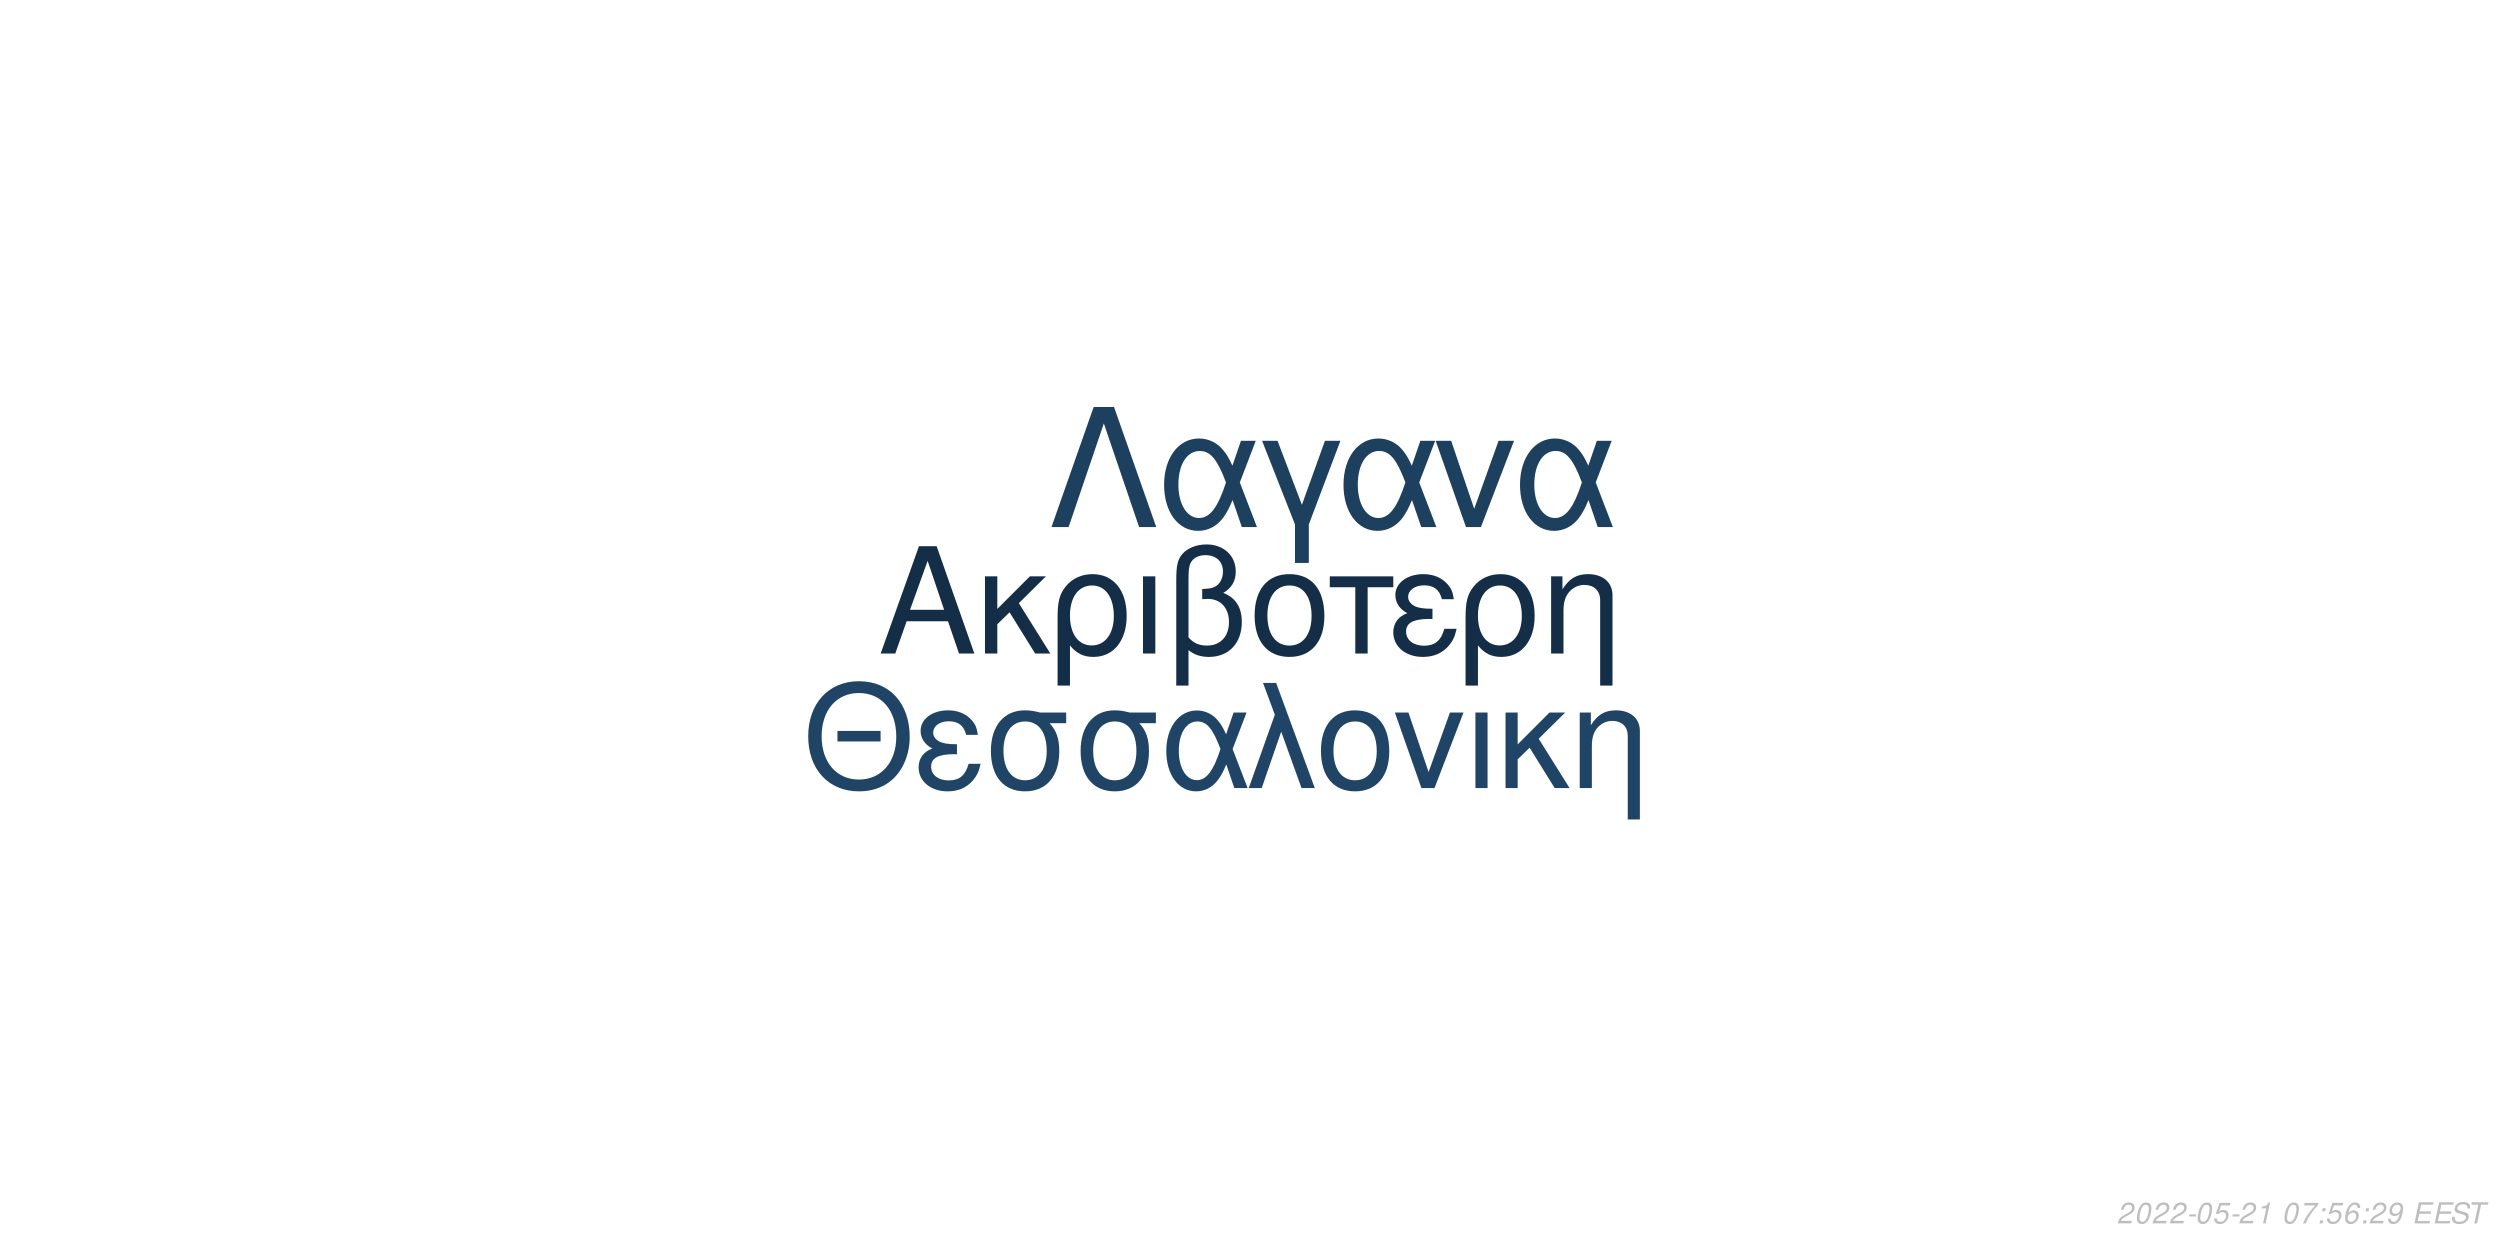
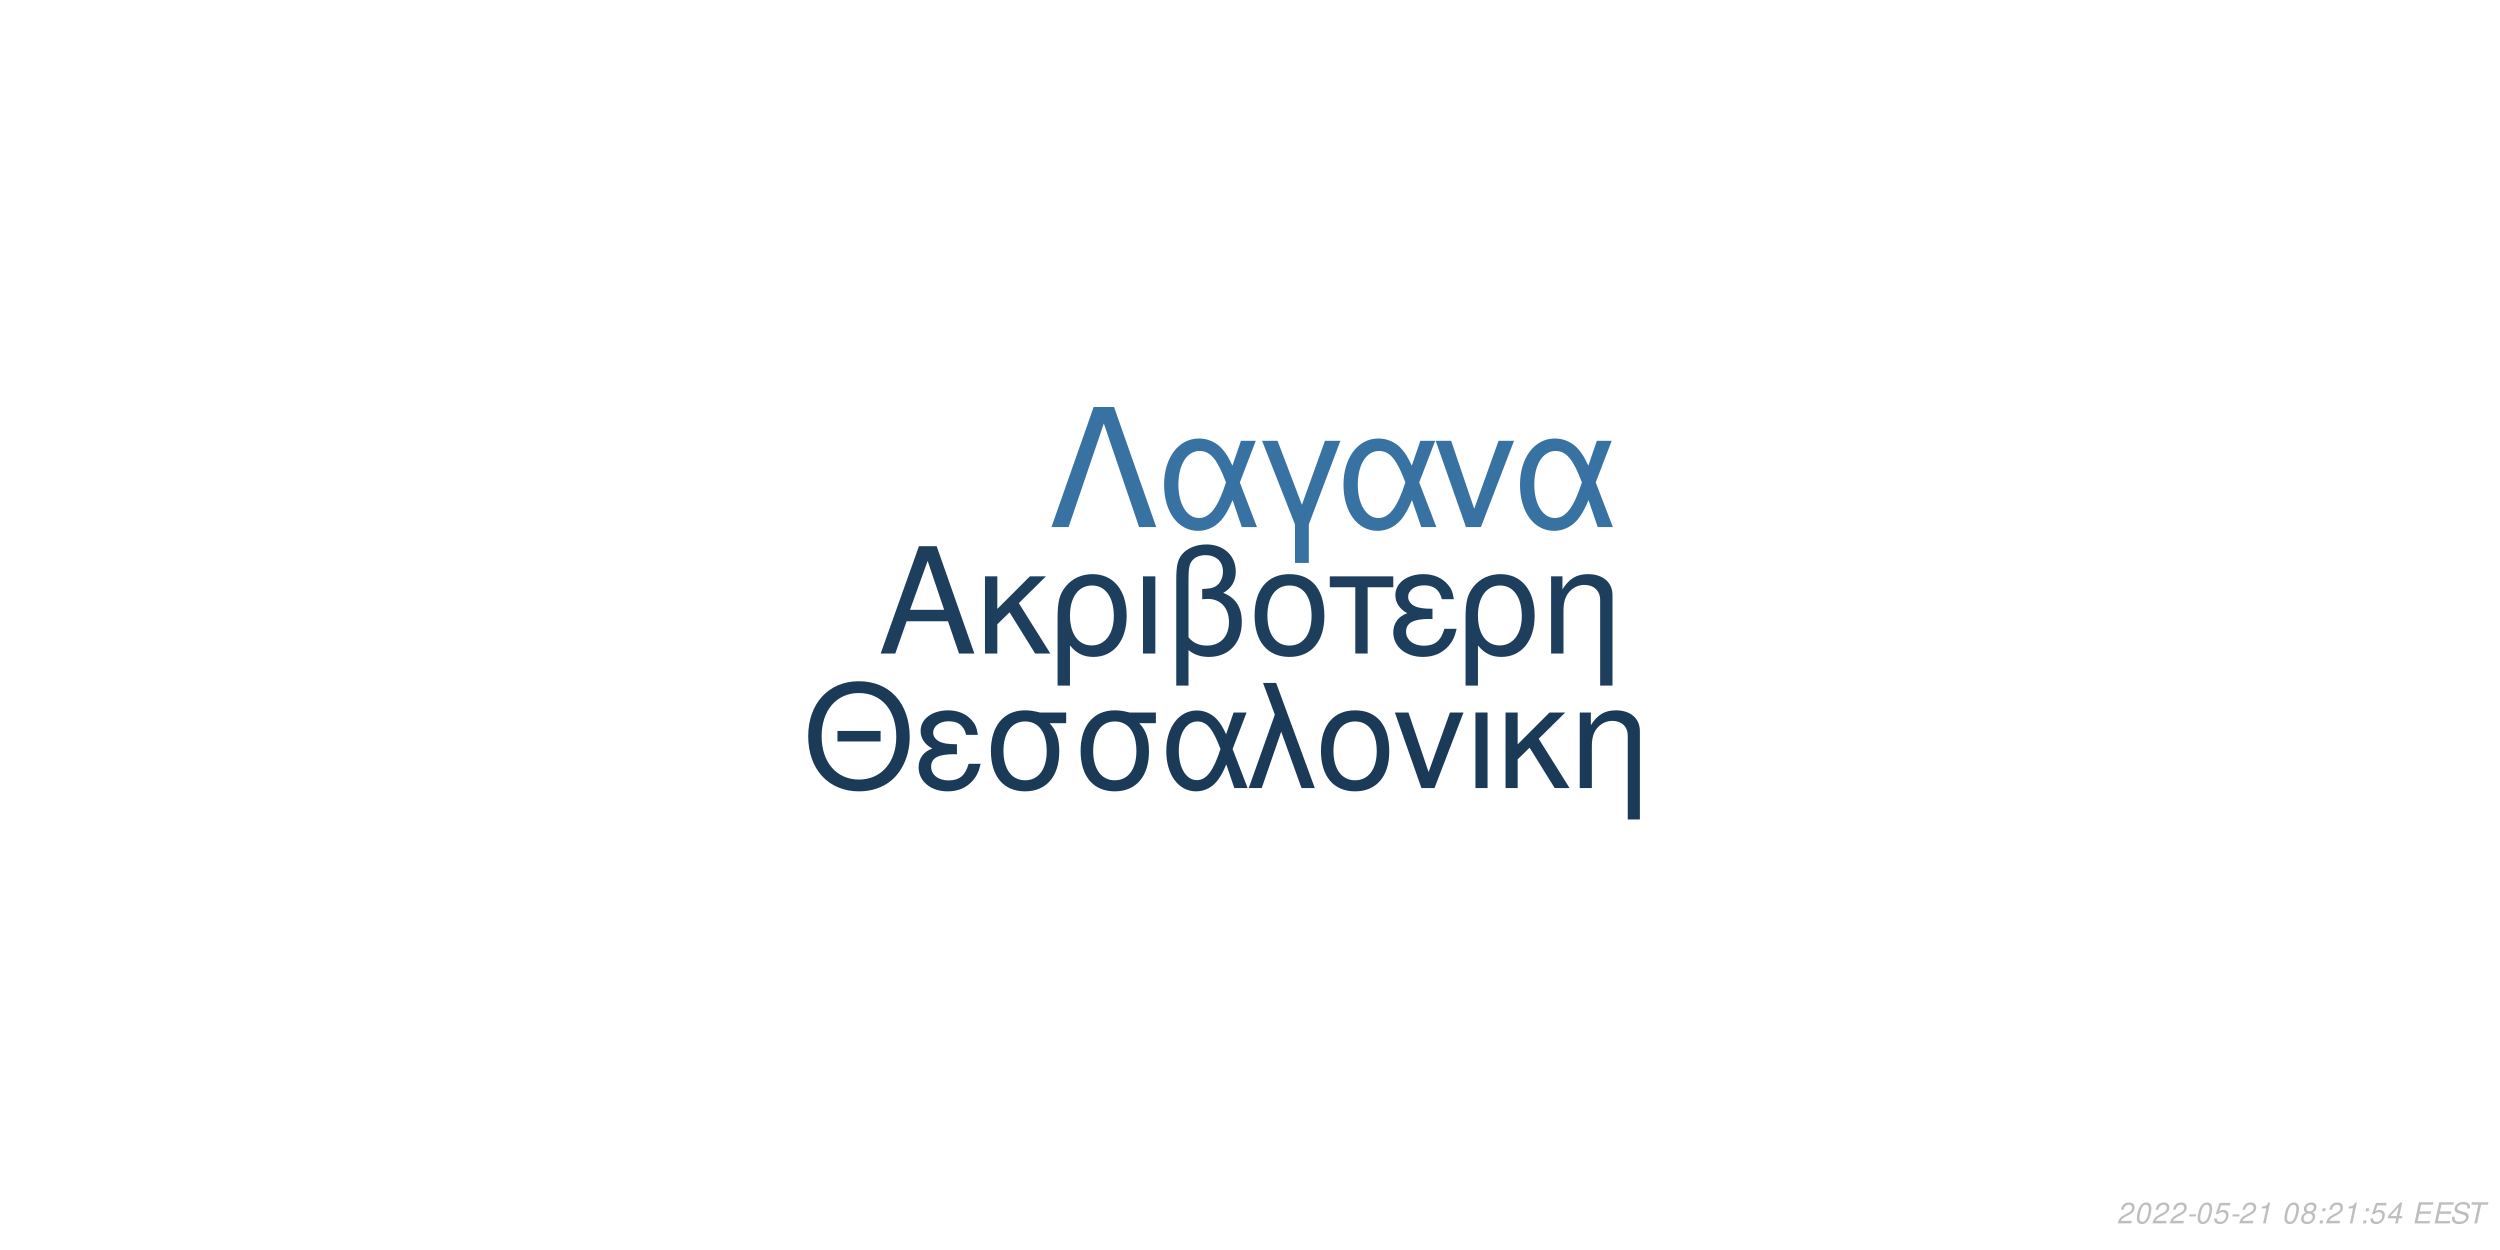
<svg xmlns="http://www.w3.org/2000/svg" xmlns:xlink="http://www.w3.org/1999/xlink" width="864pt" height="432pt" viewBox="0 0 864 432" version="1.1">
  <defs>
    <g>
      <symbol overflow="visible" id="glyph0-0">
        <path style="stroke:none;" d="" />
      </symbol>
      <symbol overflow="visible" id="glyph0-1">
        <path style="stroke:none;" d="M 24.125 -11.141 L 27.938 0 L 33.234 0 L 20.203 -37.094 L 14.094 -37.094 L 0.859 0 L 5.906 0 L 9.828 -11.141 Z M 22.797 -15.109 L 11 -15.109 L 17.094 -32.016 Z M 22.797 -15.109 " />
      </symbol>
      <symbol overflow="visible" id="glyph0-2">
        <path style="stroke:none;" d="M 7.172 -15.422 L 7.172 -26.672 L 2.906 -26.672 L 2.906 0 L 7.172 0 L 7.172 -10.125 L 11.406 -14.25 L 20.25 0 L 25.5 0 L 14.609 -17.406 L 23.969 -26.672 L 18.422 -26.672 Z M 7.172 -15.422 " />
      </symbol>
      <symbol overflow="visible" id="glyph0-3">
        <path style="stroke:none;" d="M 3 11.094 L 7.281 11.094 L 7.281 -2.797 C 9.516 -0.047 11.953 1.172 15.375 1.172 C 22.344 1.172 26.875 -4.422 26.875 -13.031 C 26.875 -21.891 22.297 -27.438 15.062 -27.438 C 11.297 -27.438 7.984 -25.906 5.797 -23.156 C 3.672 -20.516 3 -17.969 3 -12.359 Z M 14.906 -23.516 C 19.547 -23.516 22.438 -19.438 22.438 -12.922 C 22.438 -6.812 19.391 -2.797 14.812 -2.797 C 10.172 -2.797 7.281 -6.766 7.281 -13.125 C 7.281 -19.484 10.234 -23.516 14.906 -23.516 Z M 14.906 -23.516 " />
      </symbol>
      <symbol overflow="visible" id="glyph0-4">
        <path style="stroke:none;" d="M 3.516 0 L 7.781 0 L 7.781 -26.672 L 3.516 -26.672 Z M 3.516 0 " />
      </symbol>
      <symbol overflow="visible" id="glyph0-5">
        <path style="stroke:none;" d="M 4.016 11.094 L 8.25 11.094 L 8.25 -1.172 C 10.172 0.406 12.422 1.172 15.312 1.172 C 22.188 1.172 26.672 -3.609 26.672 -10.891 C 26.672 -15.984 24.578 -19.234 20.25 -20.969 C 23.109 -22.547 24.578 -25.031 24.578 -28.344 C 24.578 -33.844 20.406 -37.703 14.453 -37.703 C 10.938 -37.703 7.734 -36.391 6 -34.25 C 4.484 -32.422 4.016 -30.328 4.016 -25.391 Z M 8.25 -25.656 C 8.25 -29.359 8.5 -30.844 9.469 -32.062 C 10.375 -33.281 12.156 -34 14.094 -34 C 17.812 -34 20.156 -31.812 20.156 -28.297 C 20.156 -25.953 18.984 -23.812 17.297 -23.047 C 16.281 -22.547 15.469 -22.438 12.984 -22.297 L 12.984 -18.781 C 13.734 -18.828 14.344 -18.875 14.969 -18.875 C 19.344 -18.875 22.234 -15.719 22.234 -10.891 C 22.234 -5.906 19.281 -2.75 14.656 -2.75 C 11.953 -2.75 9.922 -3.609 8.25 -5.594 Z M 8.25 -25.656 " />
      </symbol>
      <symbol overflow="visible" id="glyph0-6">
        <path style="stroke:none;" d="M 14.094 -27.438 C 6.562 -27.438 2.094 -22.094 2.094 -13.125 C 2.094 -4.125 6.562 1.172 14.141 1.172 C 21.672 1.172 26.203 -4.172 26.203 -12.922 C 26.203 -22.188 21.828 -27.438 14.094 -27.438 Z M 14.141 -23.516 C 18.938 -23.516 21.781 -19.594 21.781 -12.984 C 21.781 -6.672 18.828 -2.75 14.141 -2.75 C 9.422 -2.75 6.516 -6.672 6.516 -13.125 C 6.516 -19.594 9.422 -23.516 14.141 -23.516 Z M 14.141 -23.516 " />
      </symbol>
      <symbol overflow="visible" id="glyph0-7">
        <path style="stroke:none;" d="M 7.891 0 L 12.156 0 L 12.156 -22.906 L 21.016 -22.906 L 21.016 -26.672 L -0.922 -26.672 L -0.922 -22.906 L 7.891 -22.906 Z M 7.891 0 " />
      </symbol>
      <symbol overflow="visible" id="glyph0-8">
        <path style="stroke:none;" d="M 14.562 -15.469 C 11.344 -15.469 9.562 -15.781 8.297 -16.438 C 6.922 -17.203 6.156 -18.328 6.156 -19.547 C 6.156 -21.891 8.453 -23.562 11.656 -23.562 C 15.062 -23.562 16.953 -22.094 17.812 -18.781 L 21.938 -18.781 C 21.578 -21.266 21.062 -22.5 19.797 -23.922 C 17.812 -26.203 14.906 -27.438 11.453 -27.438 C 5.797 -27.438 1.734 -24.375 1.734 -20.203 C 1.734 -17.609 3.156 -15.375 5.859 -13.938 C 2.797 -12.875 1.016 -10.484 1.016 -7.328 C 1.016 -2.391 5.297 1.172 11.25 1.172 C 14.969 1.172 17.906 -0.109 20.156 -2.641 C 21.578 -4.328 22.297 -5.797 22.906 -8.547 L 18.672 -8.547 C 17.5 -4.422 15.422 -2.703 11.609 -2.703 C 7.938 -2.703 5.438 -4.688 5.438 -7.578 C 5.438 -10.578 7.938 -11.953 13.484 -11.953 C 13.641 -11.953 14.094 -11.953 14.562 -11.906 Z M 14.562 -15.469 " />
      </symbol>
      <symbol overflow="visible" id="glyph0-9">
        <path style="stroke:none;" d="M 3.562 -26.672 L 3.562 0 L 7.844 0 L 7.844 -14.703 C 7.844 -17.906 8.5 -19.891 10.031 -21.531 C 11.406 -22.953 13.188 -23.719 15.062 -23.719 C 18.375 -23.719 20.516 -21.672 20.516 -18.469 L 20.516 11.094 L 24.781 11.094 L 24.781 -20.156 C 24.781 -24.578 21.469 -27.438 16.328 -27.438 C 12.359 -27.438 9.828 -25.906 7.484 -22.188 L 7.484 -26.672 Z M 3.562 -26.672 " />
      </symbol>
      <symbol overflow="visible" id="glyph1-0">
        <path style="stroke:none;" d="" />
      </symbol>
      <symbol overflow="visible" id="glyph1-1">
        <path style="stroke:none;" d="M 26.859 -19.734 L 11.953 -19.734 L 11.953 -16.094 L 26.859 -16.094 Z M 19.328 -36.922 C 8.922 -36.922 1.844 -29.25 1.844 -17.891 C 1.844 -6.484 8.875 1.141 19.391 1.141 C 23.812 1.141 27.703 -0.203 30.641 -2.688 C 34.578 -6.031 36.922 -11.656 36.922 -17.594 C 36.922 -29.297 30 -36.922 19.328 -36.922 Z M 19.328 -32.844 C 27.203 -32.844 32.281 -26.906 32.281 -17.688 C 32.281 -8.922 27.062 -2.938 19.391 -2.938 C 11.609 -2.938 6.484 -8.922 6.484 -17.891 C 6.484 -26.859 11.609 -32.844 19.328 -32.844 Z M 19.328 -32.844 " />
      </symbol>
      <symbol overflow="visible" id="glyph1-2">
        <path style="stroke:none;" d="M 14.25 -15.141 C 11.109 -15.141 9.375 -15.453 8.125 -16.094 C 6.781 -16.844 6.031 -17.938 6.031 -19.141 C 6.031 -21.422 8.266 -23.078 11.406 -23.078 C 14.75 -23.078 16.594 -21.625 17.438 -18.391 L 21.469 -18.391 C 21.125 -20.828 20.625 -22.031 19.391 -23.422 C 17.438 -25.656 14.594 -26.859 11.219 -26.859 C 5.688 -26.859 1.688 -23.875 1.688 -19.781 C 1.688 -17.234 3.094 -15.047 5.734 -13.656 C 2.734 -12.609 1 -10.266 1 -7.172 C 1 -2.344 5.188 1.141 11.016 1.141 C 14.656 1.141 17.547 -0.094 19.734 -2.594 C 21.125 -4.234 21.828 -5.688 22.422 -8.375 L 18.281 -8.375 C 17.141 -4.328 15.094 -2.641 11.359 -2.641 C 7.766 -2.641 5.328 -4.578 5.328 -7.422 C 5.328 -10.359 7.766 -11.703 13.203 -11.703 C 13.359 -11.703 13.797 -11.703 14.25 -11.656 Z M 14.25 -15.141 " />
      </symbol>
      <symbol overflow="visible" id="glyph1-3">
        <path style="stroke:none;" d="M 29 -26.109 L 19.938 -26.109 C 17.594 -26.703 16.438 -26.859 14.703 -26.859 C 7.469 -26.859 2.984 -21.469 2.984 -12.859 C 2.984 -4.031 7.375 1.141 14.797 1.141 C 22.172 1.141 26.609 -4.078 26.609 -12.656 C 26.609 -17.047 25.656 -19.828 23.266 -22.422 L 29 -22.422 Z M 14.797 -23.016 C 19.531 -23.016 22.266 -19.234 22.266 -12.75 C 22.266 -6.531 19.438 -2.688 14.797 -2.688 C 10.172 -2.688 7.328 -6.531 7.328 -12.859 C 7.328 -19.188 10.172 -23.016 14.797 -23.016 Z M 14.797 -23.016 " />
      </symbol>
      <symbol overflow="visible" id="glyph1-4">
        <path style="stroke:none;" d="M 29.344 -26.109 L 24.859 -26.109 L 22.266 -18.578 C 21.125 -21.031 20.484 -22.125 19.328 -23.469 C 17.547 -25.609 14.906 -26.812 12.156 -26.812 C 5.984 -26.812 1.594 -20.984 1.594 -12.812 C 1.594 -4.578 5.828 1.141 11.906 1.141 C 14.953 1.141 17.734 -0.344 19.625 -3.047 C 20.672 -4.531 21.281 -5.688 22.328 -8.172 L 25.109 0 L 29.703 0 L 24.516 -13.5 Z M 20.328 -13.5 C 17.891 -5.922 15.453 -2.734 12.156 -2.734 C 8.516 -2.734 5.922 -6.922 5.922 -12.812 C 5.922 -18.938 8.516 -23.016 12.359 -23.016 C 15.594 -23.016 17.688 -20.531 20.328 -13.5 Z M 20.328 -13.5 " />
      </symbol>
      <symbol overflow="visible" id="glyph1-5">
        <path style="stroke:none;" d="M 1.094 0 L 5.578 0 L 12.312 -19.484 L 19.328 0 L 23.922 0 L 10.562 -36.328 L 6.031 -36.328 L 10.109 -25.359 Z M 1.094 0 " />
      </symbol>
      <symbol overflow="visible" id="glyph1-6">
        <path style="stroke:none;" d="M 13.797 -26.859 C 6.422 -26.859 2.047 -21.625 2.047 -12.859 C 2.047 -4.031 6.422 1.141 13.859 1.141 C 21.234 1.141 25.656 -4.078 25.656 -12.656 C 25.656 -21.719 21.375 -26.859 13.797 -26.859 Z M 13.859 -23.016 C 18.531 -23.016 21.328 -19.188 21.328 -12.703 C 21.328 -6.531 18.438 -2.688 13.859 -2.688 C 9.219 -2.688 6.375 -6.531 6.375 -12.859 C 6.375 -19.188 9.219 -23.016 13.859 -23.016 Z M 13.859 -23.016 " />
      </symbol>
      <symbol overflow="visible" id="glyph1-7">
        <path style="stroke:none;" d="M 14.297 0 L 24.312 -26.109 L 19.625 -26.109 L 12.25 -5.531 L 5.281 -26.109 L 0.594 -26.109 L 9.766 0 Z M 14.297 0 " />
      </symbol>
      <symbol overflow="visible" id="glyph1-8">
        <path style="stroke:none;" d="M 3.438 0 L 7.625 0 L 7.625 -26.109 L 3.438 -26.109 Z M 3.438 0 " />
      </symbol>
      <symbol overflow="visible" id="glyph1-9">
        <path style="stroke:none;" d="M 7.031 -15.094 L 7.031 -26.109 L 2.844 -26.109 L 2.844 0 L 7.031 0 L 7.031 -9.922 L 11.156 -13.953 L 19.828 0 L 24.969 0 L 14.297 -17.047 L 23.469 -26.109 L 18.031 -26.109 Z M 7.031 -15.094 " />
      </symbol>
      <symbol overflow="visible" id="glyph1-10">
        <path style="stroke:none;" d="M 3.484 -26.109 L 3.484 0 L 7.672 0 L 7.672 -14.406 C 7.672 -17.547 8.328 -19.484 9.812 -21.078 C 11.156 -22.469 12.906 -23.219 14.75 -23.219 C 17.984 -23.219 20.078 -21.234 20.078 -18.094 L 20.078 10.859 L 24.266 10.859 L 24.266 -19.734 C 24.266 -24.062 21.031 -26.859 16 -26.859 C 12.109 -26.859 9.609 -25.359 7.328 -21.719 L 7.328 -26.109 Z M 3.484 -26.109 " />
      </symbol>
      <symbol overflow="visible" id="glyph2-0">
        <path style="stroke:none;" d="" />
      </symbol>
      <symbol overflow="visible" id="glyph2-1">
        <path style="stroke:none;" d="M 22.531 -41.484 L 15.484 -41.484 L 0.906 0 L 6.828 0 L 19 -35.797 L 31.188 0 L 37.109 0 Z M 22.531 -41.484 " />
      </symbol>
      <symbol overflow="visible" id="glyph2-2">
        <path style="stroke:none;" d="M 33.516 -29.812 L 28.391 -29.812 L 25.438 -21.219 C 24.125 -24.016 23.391 -25.266 22.078 -26.797 C 20.031 -29.25 17.016 -30.609 13.891 -30.609 C 6.828 -30.609 1.828 -23.953 1.828 -14.625 C 1.828 -5.234 6.656 1.312 13.594 1.312 C 17.078 1.312 20.266 -0.391 22.422 -3.469 C 23.609 -5.172 24.297 -6.484 25.5 -9.328 L 28.688 0 L 33.922 0 L 28 -15.422 Z M 23.219 -15.422 C 20.422 -6.766 17.641 -3.125 13.891 -3.125 C 9.734 -3.125 6.766 -7.906 6.766 -14.625 C 6.766 -21.625 9.734 -26.297 14.109 -26.297 C 17.812 -26.297 20.203 -23.453 23.219 -15.422 Z M 23.219 -15.422 " />
      </symbol>
      <symbol overflow="visible" id="glyph2-3">
        <path style="stroke:none;" d="M 12.062 12.406 L 16.844 12.406 L 16.844 -0.906 L 27.766 -29.812 L 22.422 -29.812 L 14.453 -7.688 L 6.031 -29.812 L 0.688 -29.812 L 12.062 -0.906 Z M 12.062 12.406 " />
      </symbol>
      <symbol overflow="visible" id="glyph2-4">
        <path style="stroke:none;" d="M 16.328 0 L 27.766 -29.812 L 22.422 -29.812 L 14 -6.312 L 6.031 -29.812 L 0.688 -29.812 L 11.156 0 Z M 16.328 0 " />
      </symbol>
      <symbol overflow="visible" id="glyph3-0">
        <path style="stroke:none;" d="" />
      </symbol>
      <symbol overflow="visible" id="glyph3-1">
        <path style="stroke:none;" d="M 5.234 -0.875 L 1.469 -0.875 C 1.641 -1.375 2.203 -1.891 3.109 -2.344 L 4.234 -2.938 C 5.562 -3.625 6.219 -4.469 6.219 -5.484 C 6.219 -5.938 6.062 -6.359 5.797 -6.656 C 5.469 -7.047 4.984 -7.234 4.312 -7.234 C 2.766 -7.234 1.891 -6.453 1.484 -4.734 L 2.375 -4.734 C 2.484 -5.188 2.609 -5.484 2.797 -5.75 C 3.094 -6.203 3.609 -6.453 4.188 -6.453 C 4.891 -6.453 5.344 -6.031 5.344 -5.375 C 5.344 -4.703 4.859 -4.094 4.016 -3.656 L 2.984 -3.125 C 1.234 -2.188 0.797 -1.656 0.344 -0.016 L 5.047 -0.016 Z M 5.234 -0.875 " />
      </symbol>
      <symbol overflow="visible" id="glyph3-2">
        <path style="stroke:none;" d="M 4.203 -7.234 C 3.375 -7.234 2.688 -6.812 2.125 -5.984 C 1.484 -5.047 0.984 -3.188 0.984 -1.734 C 0.984 -1.109 1.172 -0.562 1.484 -0.266 C 1.797 0.047 2.281 0.234 2.766 0.234 C 3.625 0.234 4.281 -0.156 4.859 -1.016 C 5.516 -1.953 6 -3.797 6 -5.266 C 6 -6.5 5.328 -7.234 4.203 -7.234 Z M 4.094 -6.453 C 4.734 -6.453 5.125 -5.984 5.125 -5.156 C 5.125 -4.203 4.781 -2.625 4.406 -1.812 C 3.984 -0.938 3.516 -0.547 2.875 -0.547 C 2.25 -0.547 1.875 -1.031 1.875 -1.828 C 1.875 -2.797 2.203 -4.344 2.594 -5.203 C 2.984 -6.047 3.453 -6.453 4.094 -6.453 Z M 4.094 -6.453 " />
      </symbol>
      <symbol overflow="visible" id="glyph3-3">
        <path style="stroke:none;" d="M 3.516 -3.125 L 1.125 -3.125 L 0.969 -2.406 L 3.359 -2.406 Z M 3.516 -3.125 " />
      </symbol>
      <symbol overflow="visible" id="glyph3-4">
        <path style="stroke:none;" d="M 6.297 -7.094 L 2.594 -7.094 L 1.234 -3.234 L 2.047 -3.234 C 2.656 -3.766 2.938 -3.906 3.531 -3.906 C 4.328 -3.906 4.797 -3.453 4.797 -2.688 C 4.797 -1.438 3.969 -0.547 2.828 -0.547 C 2.031 -0.547 1.609 -0.938 1.578 -1.734 L 0.703 -1.734 L 0.703 -1.516 C 0.703 -0.938 0.844 -0.547 1.188 -0.266 C 1.562 0.062 2.078 0.234 2.703 0.234 C 3.656 0.234 4.391 -0.156 4.984 -0.922 C 5.422 -1.5 5.672 -2.234 5.672 -2.953 C 5.672 -4 4.938 -4.672 3.812 -4.672 C 3.328 -4.672 2.906 -4.547 2.406 -4.234 L 3.109 -6.219 L 6.109 -6.219 Z M 6.297 -7.094 " />
      </symbol>
      <symbol overflow="visible" id="glyph3-5">
        <path style="stroke:none;" d="M 3.703 -5.188 L 2.594 0 L 3.469 0 L 5.016 -7.234 L 4.438 -7.234 C 3.906 -6.156 3.688 -6.016 2.234 -5.812 L 2.109 -5.188 Z M 3.703 -5.188 " />
      </symbol>
      <symbol overflow="visible" id="glyph3-6">
        <path style="stroke:none;" d="" />
      </symbol>
      <symbol overflow="visible" id="glyph3-7">
-         <path style="stroke:none;" d="M 6.703 -7.094 L 1.953 -7.094 L 1.766 -6.219 L 5.594 -6.219 C 3.344 -3.688 2.266 -2.109 1.375 0 L 2.344 0 C 3.031 -1.906 4.828 -4.594 6.547 -6.281 Z M 6.703 -7.094 " />
+         <path style="stroke:none;" d="M 4.766 -3.797 C 5.078 -3.969 5.234 -4.078 5.438 -4.234 C 5.812 -4.594 6.062 -5.172 6.062 -5.734 C 6.062 -6.625 5.344 -7.234 4.266 -7.234 C 2.812 -7.234 1.703 -6.219 1.703 -4.875 C 1.703 -4.406 1.875 -4.125 2.359 -3.812 C 1.297 -3.312 0.75 -2.516 0.75 -1.469 C 0.75 -0.438 1.547 0.234 2.812 0.234 C 3.656 0.234 4.359 -0.094 4.938 -0.734 C 5.359 -1.234 5.609 -1.859 5.609 -2.438 C 5.609 -3.047 5.312 -3.516 4.766 -3.797 Z M 4.109 -6.453 C 4.797 -6.453 5.188 -6.125 5.188 -5.578 C 5.188 -5.266 5.062 -4.922 4.859 -4.672 C 4.562 -4.312 4.188 -4.156 3.656 -4.156 C 2.984 -4.156 2.594 -4.453 2.594 -4.984 C 2.594 -5.859 3.203 -6.453 4.109 -6.453 Z M 3.453 -3.406 C 4.234 -3.406 4.734 -2.984 4.734 -2.312 C 4.734 -1.312 3.922 -0.547 2.875 -0.547 C 2.125 -0.547 1.625 -0.969 1.625 -1.625 C 1.625 -2.609 2.438 -3.406 3.453 -3.406 Z M 3.453 -3.406 " />
      </symbol>
      <symbol overflow="visible" id="glyph3-8">
        <path style="stroke:none;" d="M 2.359 -1.031 L 1.312 -1.031 L 1.094 0 L 2.141 0 Z M 3.266 -5.234 L 2.219 -5.234 L 2 -4.203 L 3.047 -4.203 Z M 3.266 -5.234 " />
      </symbol>
      <symbol overflow="visible" id="glyph3-9">
-         <path style="stroke:none;" d="M 6.125 -5.344 L 6.141 -5.625 C 6.141 -6.609 5.453 -7.234 4.391 -7.234 C 3.438 -7.234 2.641 -6.719 2.016 -5.703 C 1.422 -4.781 0.938 -2.953 0.938 -1.688 C 0.938 -0.516 1.688 0.234 2.859 0.234 C 3.703 0.234 4.438 -0.156 5 -0.875 C 5.406 -1.422 5.672 -2.156 5.672 -2.766 C 5.672 -3.812 4.969 -4.5 3.906 -4.5 C 3.234 -4.5 2.672 -4.234 2.094 -3.625 C 2.406 -5.375 3.234 -6.453 4.25 -6.453 C 4.703 -6.453 5.062 -6.234 5.172 -5.844 C 5.203 -5.719 5.234 -5.578 5.25 -5.344 Z M 3.656 -3.734 C 4.344 -3.734 4.797 -3.281 4.797 -2.625 C 4.797 -1.469 3.984 -0.547 2.984 -0.547 C 2.297 -0.547 1.812 -1.047 1.812 -1.766 C 1.812 -2.859 2.625 -3.734 3.656 -3.734 Z M 3.656 -3.734 " />
+         <path style="stroke:none;" d="M 3.625 -1.75 L 3.266 0 L 4.141 0 L 4.516 -1.75 L 5.562 -1.75 L 5.734 -2.531 L 4.688 -2.531 L 5.688 -7.234 L 5.016 -7.234 L 0.844 -2.672 L 0.641 -1.75 Z M 3.797 -2.531 L 1.594 -2.531 L 4.469 -5.703 Z M 3.797 -2.531 " />
      </symbol>
      <symbol overflow="visible" id="glyph3-10">
-         <path style="stroke:none;" d="M 0.844 -1.656 C 0.844 -1.547 0.844 -1.438 0.844 -1.375 C 0.844 -0.406 1.531 0.234 2.578 0.234 C 3.203 0.234 3.766 0.016 4.297 -0.438 C 4.938 -1 5.312 -1.656 5.594 -2.719 C 5.844 -3.672 6.016 -4.766 6.016 -5.375 C 6.016 -5.844 5.844 -6.328 5.547 -6.656 C 5.203 -7.031 4.703 -7.234 4.062 -7.234 C 2.516 -7.234 1.297 -5.938 1.297 -4.266 C 1.297 -3.203 1.984 -2.547 3.047 -2.547 C 3.484 -2.547 3.953 -2.672 4.281 -2.891 C 4.406 -2.984 4.547 -3.078 4.828 -3.344 C 4.438 -1.484 3.703 -0.547 2.703 -0.547 C 2.109 -0.547 1.719 -0.938 1.719 -1.547 L 1.719 -1.656 Z M 3.953 -6.453 C 4.625 -6.453 5.141 -5.953 5.141 -5.281 C 5.141 -4.188 4.312 -3.312 3.297 -3.312 C 2.594 -3.312 2.172 -3.734 2.172 -4.453 C 2.172 -5.562 2.984 -6.453 3.953 -6.453 Z M 3.953 -6.453 " />
+         <path style="stroke:none;" d="M 2.547 -3.312 L 6.5 -3.312 L 6.688 -4.141 L 2.719 -4.141 L 3.219 -6.469 L 7.344 -6.469 L 7.516 -7.297 L 2.453 -7.297 L 0.906 0 L 6.125 0 L 6.297 -0.812 L 2.016 -0.812 Z M 2.547 -3.312 " />
      </symbol>
      <symbol overflow="visible" id="glyph3-11">
-         <path style="stroke:none;" d="M 2.547 -3.312 L 6.5 -3.312 L 6.688 -4.141 L 2.719 -4.141 L 3.219 -6.469 L 7.344 -6.469 L 7.516 -7.297 L 2.453 -7.297 L 0.906 0 L 6.125 0 L 6.297 -0.812 L 2.016 -0.812 Z M 2.547 -3.312 " />
+         <path style="stroke:none;" d="M 7.062 -5.156 C 7.125 -5.438 7.141 -5.562 7.141 -5.703 C 7.141 -6.156 6.938 -6.594 6.594 -6.891 C 6.188 -7.25 5.656 -7.406 4.875 -7.406 C 3.844 -7.406 3.047 -7.125 2.5 -6.562 C 2.094 -6.141 1.781 -5.438 1.781 -4.922 C 1.781 -4.297 2.219 -3.766 2.891 -3.562 L 4.594 -3.094 C 5.406 -2.859 5.734 -2.578 5.734 -2.094 C 5.734 -1.781 5.547 -1.406 5.266 -1.141 C 4.844 -0.766 4.266 -0.578 3.453 -0.578 C 2.328 -0.578 1.812 -0.984 1.812 -1.906 C 1.812 -2.047 1.812 -2.125 1.844 -2.312 L 0.984 -2.312 C 0.906 -2.062 0.891 -1.906 0.891 -1.688 C 0.891 -0.484 1.797 0.234 3.297 0.234 C 4.359 0.234 5.234 -0.062 5.812 -0.609 C 6.344 -1.078 6.688 -1.797 6.688 -2.375 C 6.688 -2.641 6.609 -2.906 6.453 -3.156 C 6.234 -3.5 5.938 -3.703 5.469 -3.828 L 3.75 -4.312 C 2.984 -4.547 2.734 -4.734 2.734 -5.188 C 2.734 -5.547 2.875 -5.844 3.188 -6.109 C 3.547 -6.438 4.031 -6.594 4.703 -6.594 C 5.266 -6.594 5.688 -6.484 5.906 -6.297 C 6.094 -6.125 6.219 -5.797 6.219 -5.516 C 6.219 -5.422 6.203 -5.344 6.188 -5.156 Z M 7.062 -5.156 " />
      </symbol>
      <symbol overflow="visible" id="glyph3-12">
-         <path style="stroke:none;" d="M 7.062 -5.156 C 7.125 -5.438 7.141 -5.562 7.141 -5.703 C 7.141 -6.156 6.938 -6.594 6.594 -6.891 C 6.188 -7.25 5.656 -7.406 4.875 -7.406 C 3.844 -7.406 3.047 -7.125 2.5 -6.562 C 2.094 -6.141 1.781 -5.438 1.781 -4.922 C 1.781 -4.297 2.219 -3.766 2.891 -3.562 L 4.594 -3.094 C 5.406 -2.859 5.734 -2.578 5.734 -2.094 C 5.734 -1.781 5.547 -1.406 5.266 -1.141 C 4.844 -0.766 4.266 -0.578 3.453 -0.578 C 2.328 -0.578 1.812 -0.984 1.812 -1.906 C 1.812 -2.047 1.812 -2.125 1.844 -2.312 L 0.984 -2.312 C 0.906 -2.062 0.891 -1.906 0.891 -1.688 C 0.891 -0.484 1.797 0.234 3.297 0.234 C 4.359 0.234 5.234 -0.062 5.812 -0.609 C 6.344 -1.078 6.688 -1.797 6.688 -2.375 C 6.688 -2.641 6.609 -2.906 6.453 -3.156 C 6.234 -3.5 5.938 -3.703 5.469 -3.828 L 3.75 -4.312 C 2.984 -4.547 2.734 -4.734 2.734 -5.188 C 2.734 -5.547 2.875 -5.844 3.188 -6.109 C 3.547 -6.438 4.031 -6.594 4.703 -6.594 C 5.266 -6.594 5.688 -6.484 5.906 -6.297 C 6.094 -6.125 6.219 -5.797 6.219 -5.516 C 6.219 -5.422 6.203 -5.344 6.188 -5.156 Z M 7.062 -5.156 " />
-       </symbol>
-       <symbol overflow="visible" id="glyph3-13">
        <path style="stroke:none;" d="M 4.938 -6.469 L 7.312 -6.469 L 7.484 -7.297 L 1.75 -7.297 L 1.578 -6.469 L 3.984 -6.469 L 2.609 0 L 3.547 0 Z M 4.938 -6.469 " />
      </symbol>
    </g>
  </defs>
  <g id="surface1">
    <rect x="0" y="0" width="864" height="432" style="fill:rgb(100%,100%,100%);fill-opacity:1;stroke:none;" />
-     <g style="fill:rgb(8.235%,18.039%,28.235%);fill-opacity:1;">
+     <g style="fill:rgb(11.373%,24.314%,36.078%);fill-opacity:1;">
      <use xlink:href="#glyph0-1" x="303.5" y="225.861" />
      <use xlink:href="#glyph0-2" x="337.5" y="225.861" />
      <use xlink:href="#glyph0-3" x="362.5" y="225.861" />
      <use xlink:href="#glyph0-4" x="391.5" y="225.861" />
      <use xlink:href="#glyph0-5" x="402.5" y="225.861" />
      <use xlink:href="#glyph0-6" x="431.5" y="225.861" />
      <use xlink:href="#glyph0-7" x="460.5" y="225.861" />
      <use xlink:href="#glyph0-8" x="480.5" y="225.861" />
      <use xlink:href="#glyph0-3" x="503.5" y="225.861" />
      <use xlink:href="#glyph0-9" x="532.5" y="225.861" />
    </g>
-     <g style="fill:rgb(12.549%,26.667%,39.608%);fill-opacity:1;">
+     <g style="fill:rgb(10.588%,22.745%,34.51%);fill-opacity:1;">
      <use xlink:href="#glyph1-1" x="277.473" y="272.354" />
      <use xlink:href="#glyph1-2" x="316.473" y="272.354" />
      <use xlink:href="#glyph1-3" x="339.473" y="272.354" />
      <use xlink:href="#glyph1-3" x="370.473" y="272.354" />
      <use xlink:href="#glyph1-4" x="401.473" y="272.354" />
      <use xlink:href="#glyph1-5" x="430.473" y="272.354" />
      <use xlink:href="#glyph1-6" x="454.473" y="272.354" />
      <use xlink:href="#glyph1-7" x="481.473" y="272.354" />
      <use xlink:href="#glyph1-8" x="506.473" y="272.354" />
      <use xlink:href="#glyph1-9" x="517.473" y="272.354" />
      <use xlink:href="#glyph1-10" x="542.473" y="272.354" />
    </g>
-     <g style="fill:rgb(11.373%,25.098%,37.255%);fill-opacity:1;">
+     <g style="fill:rgb(21.569%,44.706%,63.922%);fill-opacity:1;">
      <use xlink:href="#glyph2-1" x="362.484" y="182.152" />
      <use xlink:href="#glyph2-2" x="400.484" y="182.152" />
      <use xlink:href="#glyph2-3" x="435.484" y="182.152" />
      <use xlink:href="#glyph2-2" x="462.484" y="182.152" />
      <use xlink:href="#glyph2-4" x="495.484" y="182.152" />
      <use xlink:href="#glyph2-2" x="523.484" y="182.152" />
    </g>
    <g style="fill:rgb(74.51%,74.51%,74.51%);fill-opacity:1;">
      <use xlink:href="#glyph3-1" x="731.52" y="422.81" />
      <use xlink:href="#glyph3-2" x="737.52" y="422.81" />
      <use xlink:href="#glyph3-1" x="743.52" y="422.81" />
      <use xlink:href="#glyph3-1" x="749.52" y="422.81" />
      <use xlink:href="#glyph3-3" x="755.52" y="422.81" />
      <use xlink:href="#glyph3-2" x="758.52" y="422.81" />
      <use xlink:href="#glyph3-4" x="764.52" y="422.81" />
      <use xlink:href="#glyph3-3" x="770.52" y="422.81" />
      <use xlink:href="#glyph3-1" x="773.52" y="422.81" />
      <use xlink:href="#glyph3-5" x="779.52" y="422.81" />
      <use xlink:href="#glyph3-6" x="785.52" y="422.81" />
      <use xlink:href="#glyph3-2" x="788.52" y="422.81" />
      <use xlink:href="#glyph3-7" x="794.52" y="422.81" />
      <use xlink:href="#glyph3-8" x="800.52" y="422.81" />
-       <use xlink:href="#glyph3-4" x="803.52" y="422.81" />
-       <use xlink:href="#glyph3-9" x="809.52" y="422.81" />
+       <use xlink:href="#glyph3-1" x="803.52" y="422.81" />
+       <use xlink:href="#glyph3-5" x="809.52" y="422.81" />
      <use xlink:href="#glyph3-8" x="815.52" y="422.81" />
-       <use xlink:href="#glyph3-1" x="818.52" y="422.81" />
-       <use xlink:href="#glyph3-10" x="824.52" y="422.81" />
+       <use xlink:href="#glyph3-4" x="818.52" y="422.81" />
+       <use xlink:href="#glyph3-9" x="824.52" y="422.81" />
      <use xlink:href="#glyph3-6" x="830.52" y="422.81" />
-       <use xlink:href="#glyph3-11" x="833.52" y="422.81" />
-       <use xlink:href="#glyph3-11" x="840.52" y="422.81" />
-       <use xlink:href="#glyph3-12" x="846.52" y="422.81" />
-       <use xlink:href="#glyph3-13" x="852.52" y="422.81" />
+       <use xlink:href="#glyph3-10" x="833.52" y="422.81" />
+       <use xlink:href="#glyph3-10" x="840.52" y="422.81" />
+       <use xlink:href="#glyph3-11" x="846.52" y="422.81" />
+       <use xlink:href="#glyph3-12" x="852.52" y="422.81" />
    </g>
  </g>
</svg>
